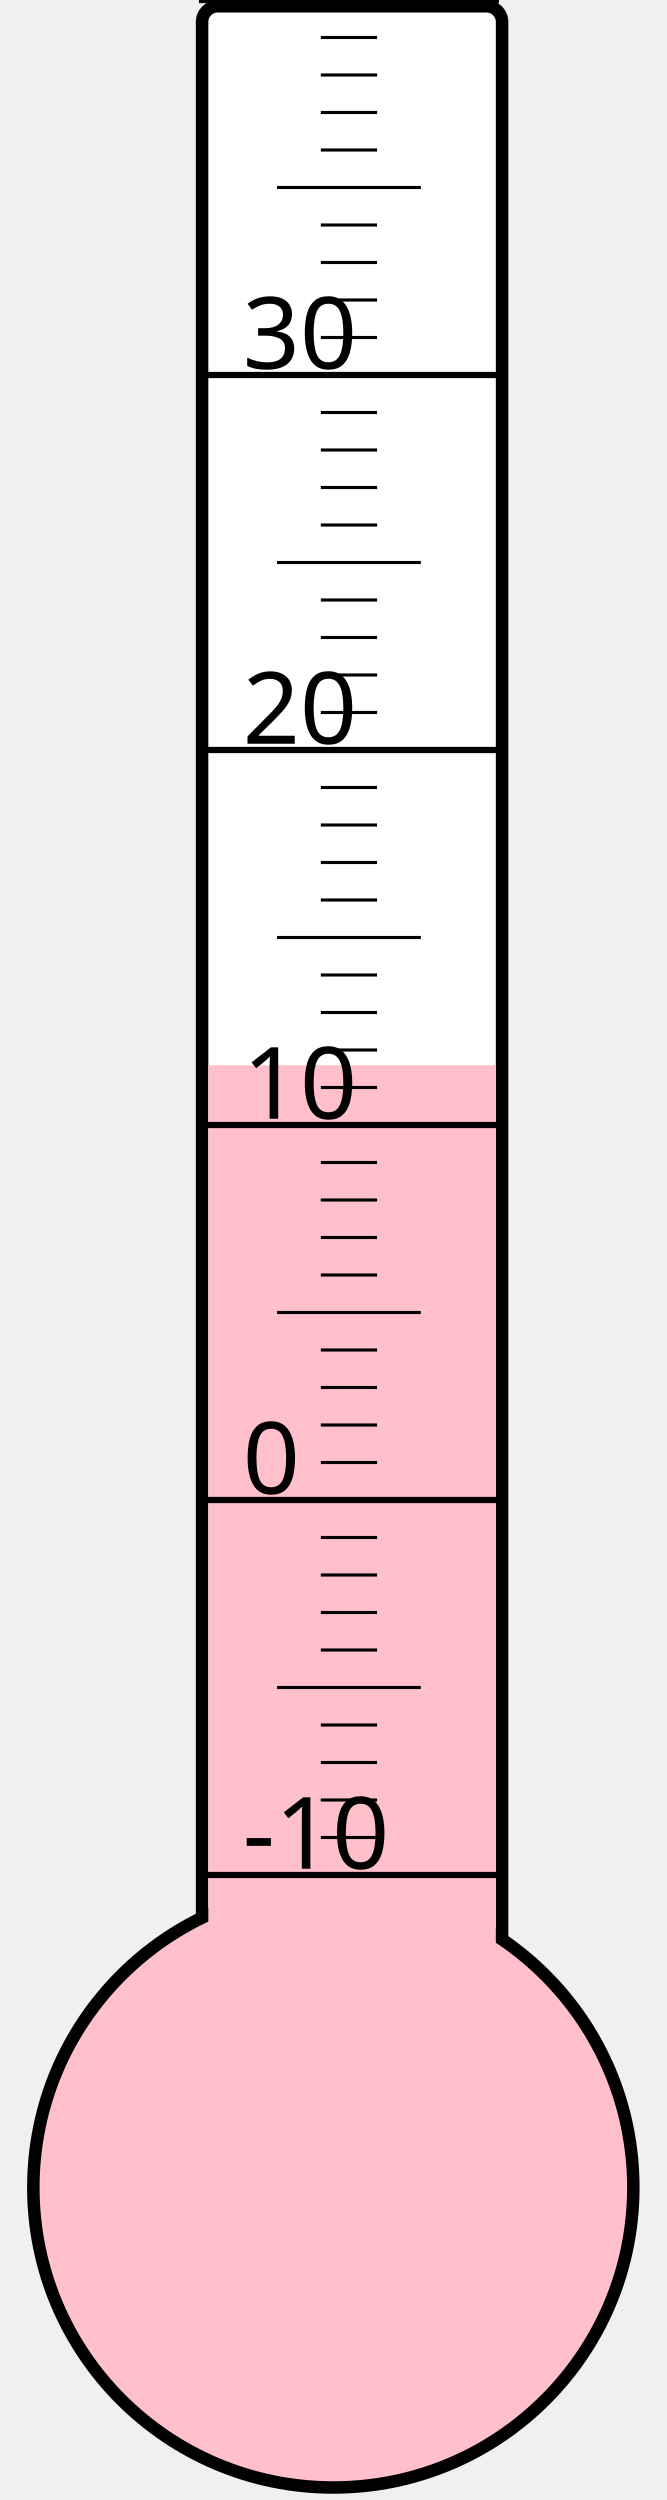
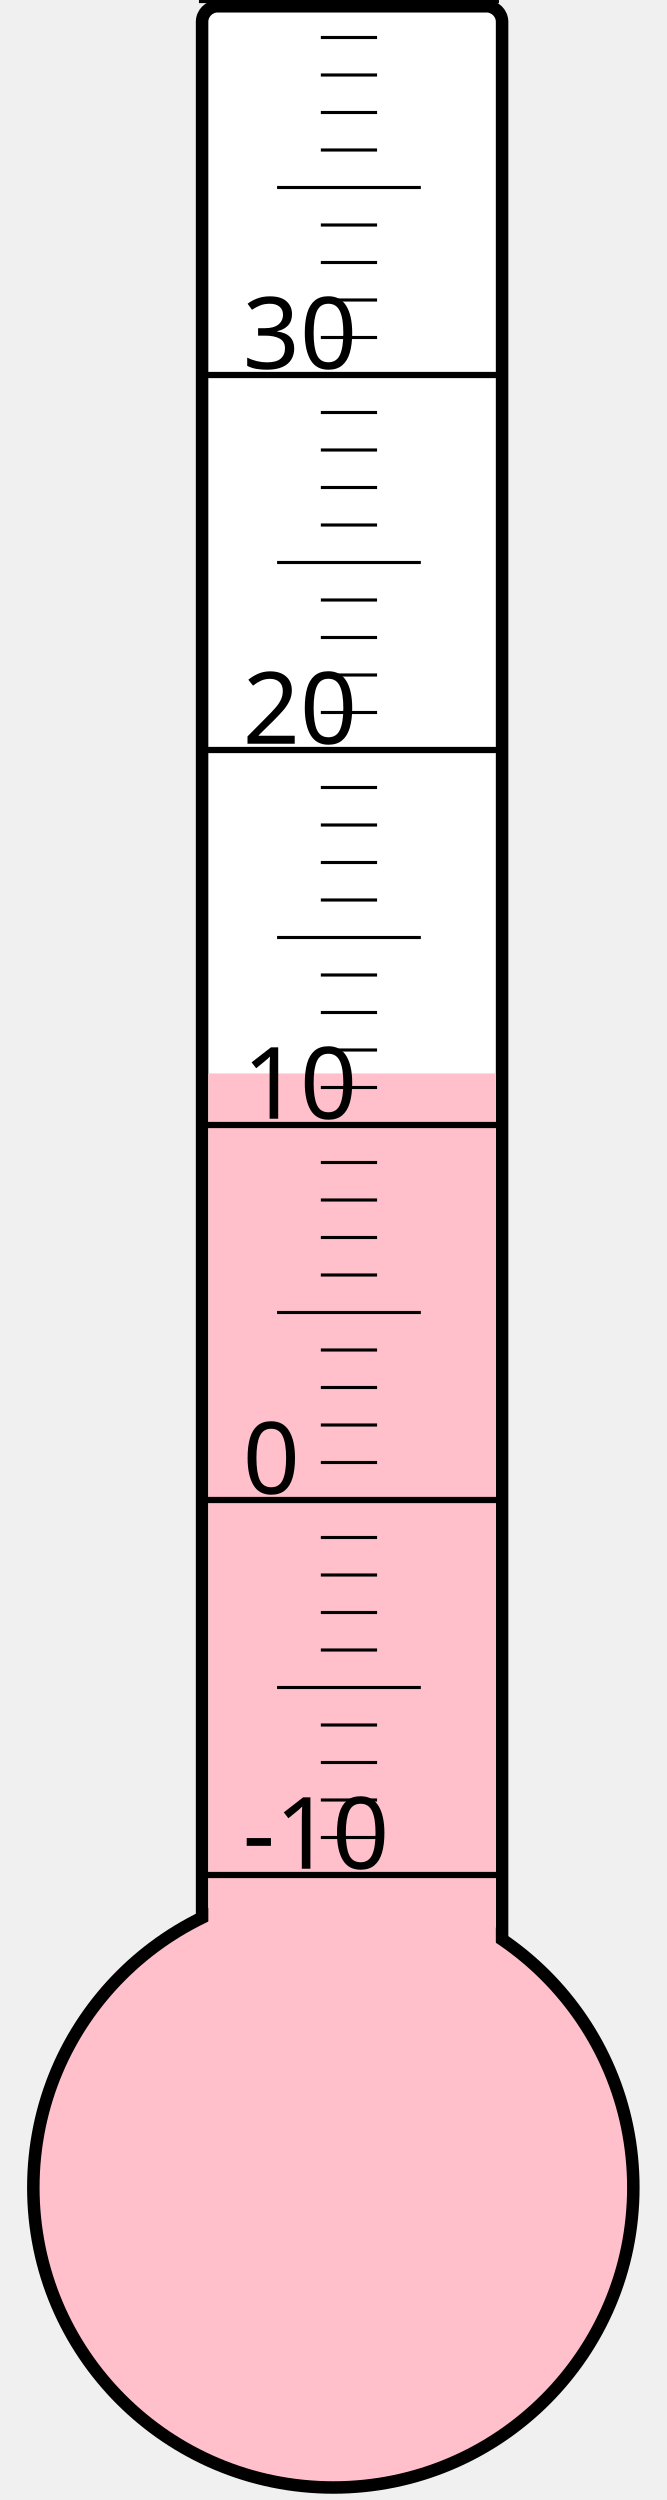
<svg xmlns="http://www.w3.org/2000/svg" width="40px" height="150px" viewBox="0 0 200 800">
  <rect width="200" height="800" x="0" y="0" style="fill: #ffffeb; fill-opacity: 0;" />
  <rect width="96" height="680" x="58" y="2" rx="5" ry="5" style="fill: white; fill-opacity: 1; stroke: black; stroke-width: 4;" />
  <circle cx="100" cy="700" r="96" style="fill: pink; stroke: black; stroke-width: 4;" />
-   <rect width="92" height="359.125" x="60" y="340.875" style="fill: pink; fill-opacity: 1; stroke-width: 0;" />
+   <rect width="92" height="356.5" x="60" y="343.5" style="fill: pink; fill-opacity: 1; stroke-width: 0;" />
  <text x="71" y="598" style="font-family: sans-serif; font-size: 24pt;">-10</text>
  <text x="71" y="478" style="font-family: sans-serif; font-size: 24pt;">0</text>
  <text x="71" y="358" style="font-family: sans-serif; font-size: 24pt;">10</text>
  <text x="71" y="238" style="font-family: sans-serif; font-size: 24pt;">20</text>
  <text x="71" y="118" style="font-family: sans-serif; font-size: 24pt;">30</text>
  <g style="stroke: black;">
    <line x1="57" y1="600" x2="153" y2="600" style="stroke-width: 2;" />
    <line x1="96" y1="588" x2="114" y2="588" style="stroke-width: 1;" />
    <line x1="96" y1="576" x2="114" y2="576" style="stroke-width: 1;" />
    <line x1="96" y1="564" x2="114" y2="564" style="stroke-width: 1;" />
    <line x1="96" y1="552" x2="114" y2="552" style="stroke-width: 1;" />
    <line x1="82" y1="540" x2="128" y2="540" style="stroke-width: 1;" />
    <line x1="96" y1="528" x2="114" y2="528" style="stroke-width: 1;" />
    <line x1="96" y1="516" x2="114" y2="516" style="stroke-width: 1;" />
    <line x1="96" y1="504" x2="114" y2="504" style="stroke-width: 1;" />
    <line x1="96" y1="492" x2="114" y2="492" style="stroke-width: 1;" />
    <line x1="57" y1="480" x2="153" y2="480" style="stroke-width: 2;" />
    <line x1="96" y1="468" x2="114" y2="468" style="stroke-width: 1;" />
    <line x1="96" y1="456" x2="114" y2="456" style="stroke-width: 1;" />
    <line x1="96" y1="444" x2="114" y2="444" style="stroke-width: 1;" />
    <line x1="96" y1="432" x2="114" y2="432" style="stroke-width: 1;" />
    <line x1="82" y1="420" x2="128" y2="420" style="stroke-width: 1;" />
    <line x1="96" y1="408" x2="114" y2="408" style="stroke-width: 1;" />
    <line x1="96" y1="396" x2="114" y2="396" style="stroke-width: 1;" />
    <line x1="96" y1="384" x2="114" y2="384" style="stroke-width: 1;" />
    <line x1="96" y1="372" x2="114" y2="372" style="stroke-width: 1;" />
    <line x1="57" y1="360" x2="153" y2="360" style="stroke-width: 2;" />
    <line x1="96" y1="348" x2="114" y2="348" style="stroke-width: 1;" />
    <line x1="96" y1="336" x2="114" y2="336" style="stroke-width: 1;" />
    <line x1="96" y1="324" x2="114" y2="324" style="stroke-width: 1;" />
    <line x1="96" y1="312" x2="114" y2="312" style="stroke-width: 1;" />
    <line x1="82" y1="300" x2="128" y2="300" style="stroke-width: 1;" />
    <line x1="96" y1="288" x2="114" y2="288" style="stroke-width: 1;" />
    <line x1="96" y1="276" x2="114" y2="276" style="stroke-width: 1;" />
    <line x1="96" y1="264" x2="114" y2="264" style="stroke-width: 1;" />
    <line x1="96" y1="252" x2="114" y2="252" style="stroke-width: 1;" />
    <line x1="57" y1="240" x2="153" y2="240" style="stroke-width: 2;" />
    <line x1="96" y1="228" x2="114" y2="228" style="stroke-width: 1;" />
    <line x1="96" y1="216" x2="114" y2="216" style="stroke-width: 1;" />
    <line x1="96" y1="204" x2="114" y2="204" style="stroke-width: 1;" />
    <line x1="96" y1="192" x2="114" y2="192" style="stroke-width: 1;" />
    <line x1="82" y1="180" x2="128" y2="180" style="stroke-width: 1;" />
    <line x1="96" y1="168" x2="114" y2="168" style="stroke-width: 1;" />
    <line x1="96" y1="156" x2="114" y2="156" style="stroke-width: 1;" />
    <line x1="96" y1="144" x2="114" y2="144" style="stroke-width: 1;" />
    <line x1="96" y1="132" x2="114" y2="132" style="stroke-width: 1;" />
    <line x1="57" y1="120" x2="153" y2="120" style="stroke-width: 2;" />
    <line x1="96" y1="108" x2="114" y2="108" style="stroke-width: 1;" />
    <line x1="96" y1="96" x2="114" y2="96" style="stroke-width: 1;" />
    <line x1="96" y1="84" x2="114" y2="84" style="stroke-width: 1;" />
    <line x1="96" y1="72" x2="114" y2="72" style="stroke-width: 1;" />
    <line x1="82" y1="60" x2="128" y2="60" style="stroke-width: 1;" />
    <line x1="96" y1="48" x2="114" y2="48" style="stroke-width: 1;" />
    <line x1="96" y1="36" x2="114" y2="36" style="stroke-width: 1;" />
    <line x1="96" y1="24" x2="114" y2="24" style="stroke-width: 1;" />
    <line x1="96" y1="12" x2="114" y2="12" style="stroke-width: 1;" />
    <line x1="57" y1="0" x2="153" y2="0" style="stroke-width: 2;" />
  </g>
</svg>
